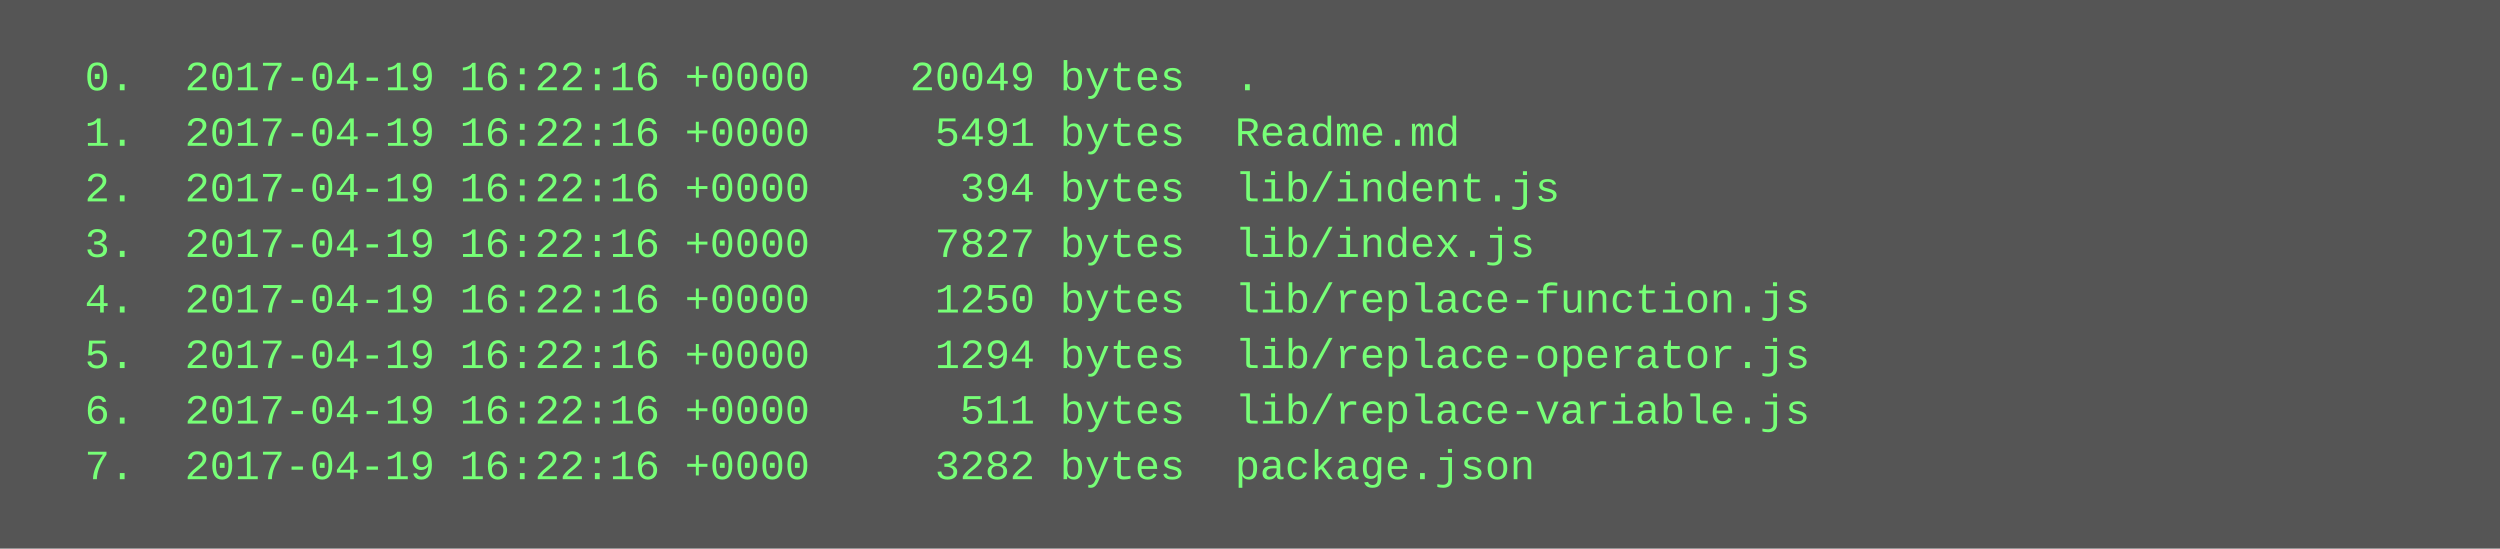
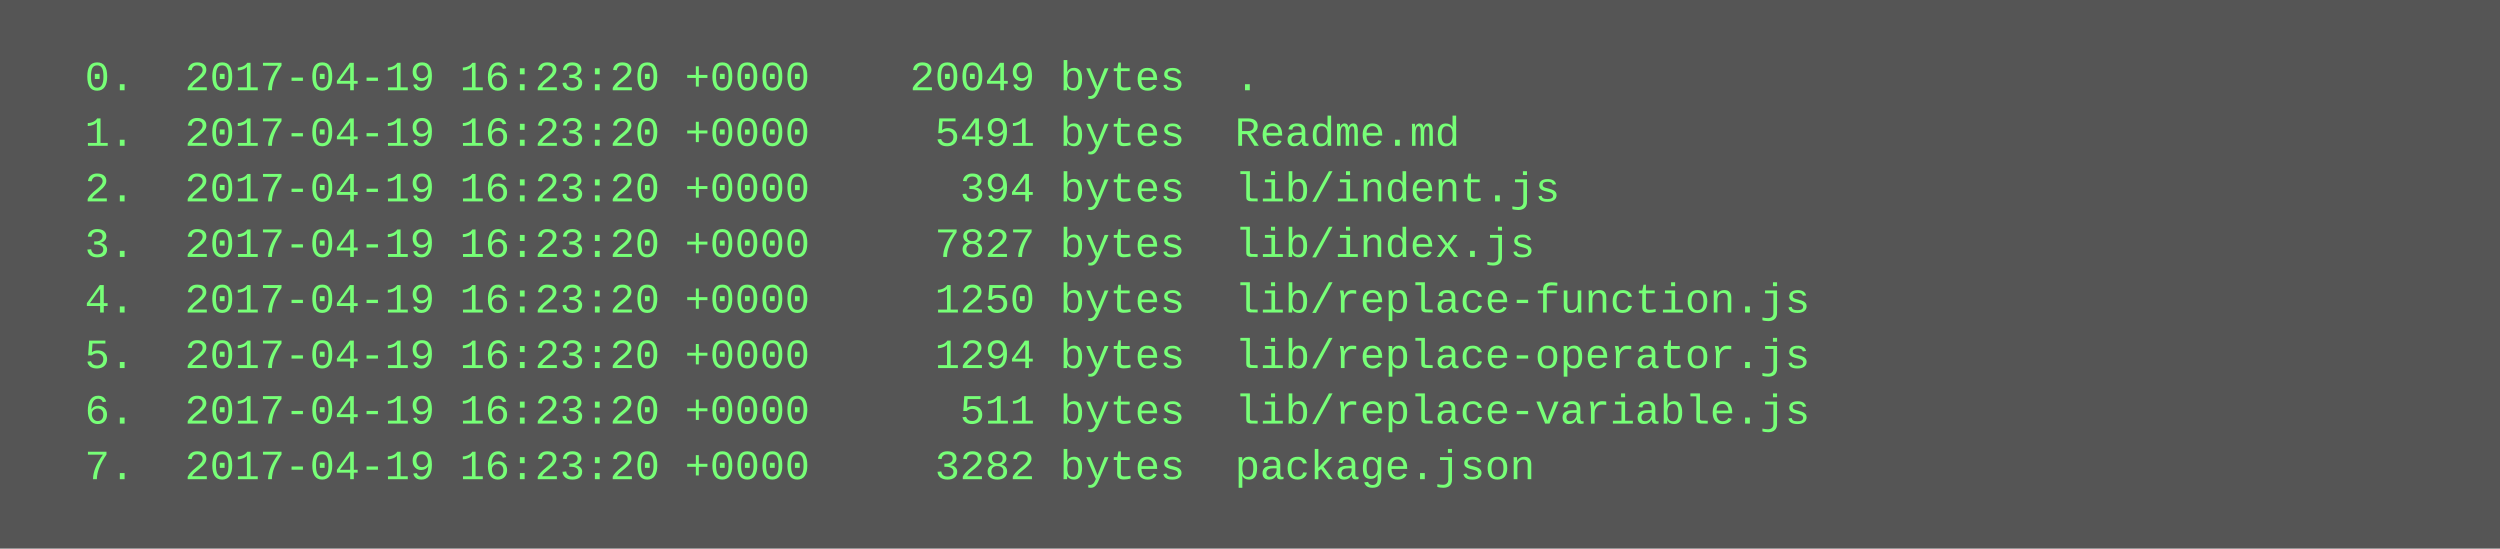
<svg xmlns="http://www.w3.org/2000/svg" height="158" width="720">
  <rect height="158" fill="#555" width="720" />
  <text fill="#7f7" font-family="Courier New" font-size="12" xml:space="preserve">
-     <tspan x="10" y="26">  0.  2017-04-19 16:22:16 +0000    20049 bytes  .</tspan>
-     <tspan x="10" y="42">  1.  2017-04-19 16:22:16 +0000     5491 bytes  Readme.md</tspan>
-     <tspan x="10" y="58">  2.  2017-04-19 16:22:16 +0000      394 bytes  lib/indent.js</tspan>
-     <tspan x="10" y="74">  3.  2017-04-19 16:22:16 +0000     7827 bytes  lib/index.js</tspan>
-     <tspan x="10" y="90">  4.  2017-04-19 16:22:16 +0000     1250 bytes  lib/replace-function.js</tspan>
-     <tspan x="10" y="106">  5.  2017-04-19 16:22:16 +0000     1294 bytes  lib/replace-operator.js</tspan>
-     <tspan x="10" y="122">  6.  2017-04-19 16:22:16 +0000      511 bytes  lib/replace-variable.js</tspan>
-     <tspan x="10" y="138">  7.  2017-04-19 16:22:16 +0000     3282 bytes  package.json</tspan>
+     <tspan x="10" y="26">  0.  2017-04-19 16:23:20 +0000    20049 bytes  .</tspan>
+     <tspan x="10" y="42">  1.  2017-04-19 16:23:20 +0000     5491 bytes  Readme.md</tspan>
+     <tspan x="10" y="58">  2.  2017-04-19 16:23:20 +0000      394 bytes  lib/indent.js</tspan>
+     <tspan x="10" y="74">  3.  2017-04-19 16:23:20 +0000     7827 bytes  lib/index.js</tspan>
+     <tspan x="10" y="90">  4.  2017-04-19 16:23:20 +0000     1250 bytes  lib/replace-function.js</tspan>
+     <tspan x="10" y="106">  5.  2017-04-19 16:23:20 +0000     1294 bytes  lib/replace-operator.js</tspan>
+     <tspan x="10" y="122">  6.  2017-04-19 16:23:20 +0000      511 bytes  lib/replace-variable.js</tspan>
+     <tspan x="10" y="138">  7.  2017-04-19 16:23:20 +0000     3282 bytes  package.json</tspan>
  </text>
</svg>
